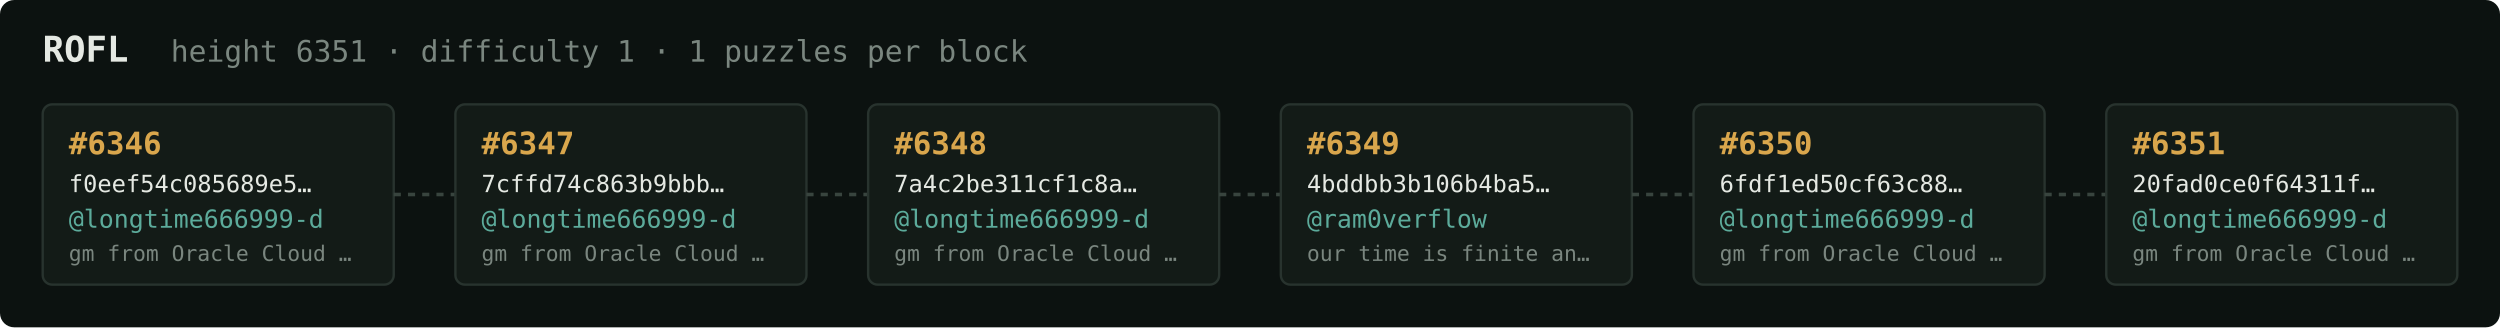
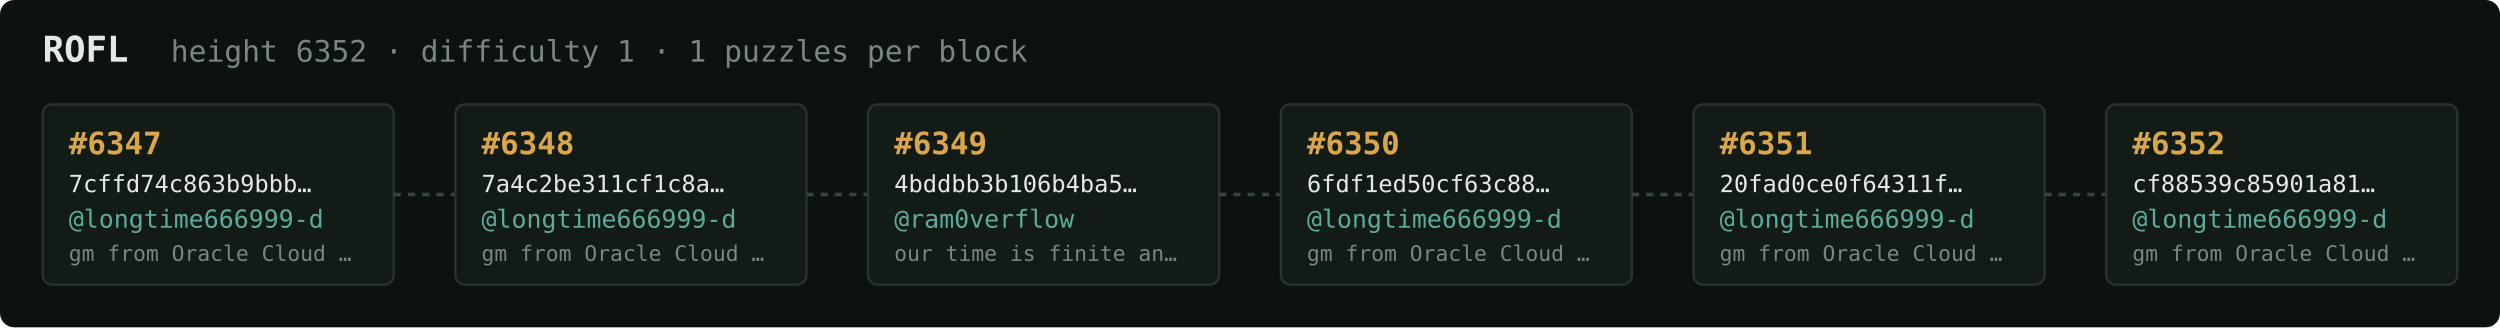
<svg xmlns="http://www.w3.org/2000/svg" width="1054" height="138" viewBox="0 0 1054 138" font-family="ui-monospace,SFMono-Regular,Menlo,monospace">
  <rect fill="#0c1210" width="1054" height="138" rx="6" />
  <text x="18" y="26" fill="#e5e9e3" font-size="15" font-weight="700">ROFL</text>
-   <text x="72" y="26" fill="#7a867f" font-size="12.5">height 6351 · difficulty 1 · 1 puzzles per block</text>
+   <text x="72" y="26" fill="#7a867f" font-size="12.5">height 6352 · difficulty 1 · 1 puzzles per block</text>
  <rect x="18" y="44" width="148" height="76" rx="4" fill="#131b17" stroke="#28332e" stroke-width="1" />
-   <text x="29" y="65" fill="#d9a64c" font-size="13" font-weight="700">#6346</text>
-   <text x="29" y="81" fill="#e5e9e3" font-size="10">f0eef54c085689e5…</text>
+   <text x="29" y="65" fill="#d9a64c" font-size="13" font-weight="700">#6347</text>
+   <text x="29" y="81" fill="#e5e9e3" font-size="10">7cffd74c863b9bbb…</text>
  <text x="29" y="96" fill="#5cab9b" font-size="10.5">@longtime666999-d</text>
  <text x="29" y="110" fill="#7a867f" font-size="9">gm from Oracle Cloud …</text>
  <line x1="166" y1="82.0" x2="192" y2="82.0" stroke="#38443e" stroke-width="1.5" stroke-dasharray="3 3" />
  <rect x="192" y="44" width="148" height="76" rx="4" fill="#131b17" stroke="#28332e" stroke-width="1" />
-   <text x="203" y="65" fill="#d9a64c" font-size="13" font-weight="700">#6347</text>
-   <text x="203" y="81" fill="#e5e9e3" font-size="10">7cffd74c863b9bbb…</text>
+   <text x="203" y="65" fill="#d9a64c" font-size="13" font-weight="700">#6348</text>
+   <text x="203" y="81" fill="#e5e9e3" font-size="10">7a4c2be311cf1c8a…</text>
  <text x="203" y="96" fill="#5cab9b" font-size="10.5">@longtime666999-d</text>
  <text x="203" y="110" fill="#7a867f" font-size="9">gm from Oracle Cloud …</text>
  <line x1="340" y1="82.0" x2="366" y2="82.0" stroke="#38443e" stroke-width="1.5" stroke-dasharray="3 3" />
  <rect x="366" y="44" width="148" height="76" rx="4" fill="#131b17" stroke="#28332e" stroke-width="1" />
-   <text x="377" y="65" fill="#d9a64c" font-size="13" font-weight="700">#6348</text>
-   <text x="377" y="81" fill="#e5e9e3" font-size="10">7a4c2be311cf1c8a…</text>
-   <text x="377" y="96" fill="#5cab9b" font-size="10.5">@longtime666999-d</text>
-   <text x="377" y="110" fill="#7a867f" font-size="9">gm from Oracle Cloud …</text>
+   <text x="377" y="65" fill="#d9a64c" font-size="13" font-weight="700">#6349</text>
+   <text x="377" y="81" fill="#e5e9e3" font-size="10">4bddbb3b106b4ba5…</text>
+   <text x="377" y="96" fill="#5cab9b" font-size="10.5">@ram0verflow</text>
+   <text x="377" y="110" fill="#7a867f" font-size="9">our time is finite an…</text>
  <line x1="514" y1="82.0" x2="540" y2="82.0" stroke="#38443e" stroke-width="1.5" stroke-dasharray="3 3" />
  <rect x="540" y="44" width="148" height="76" rx="4" fill="#131b17" stroke="#28332e" stroke-width="1" />
-   <text x="551" y="65" fill="#d9a64c" font-size="13" font-weight="700">#6349</text>
-   <text x="551" y="81" fill="#e5e9e3" font-size="10">4bddbb3b106b4ba5…</text>
-   <text x="551" y="96" fill="#5cab9b" font-size="10.5">@ram0verflow</text>
-   <text x="551" y="110" fill="#7a867f" font-size="9">our time is finite an…</text>
+   <text x="551" y="65" fill="#d9a64c" font-size="13" font-weight="700">#6350</text>
+   <text x="551" y="81" fill="#e5e9e3" font-size="10">6fdf1ed50cf63c88…</text>
+   <text x="551" y="96" fill="#5cab9b" font-size="10.5">@longtime666999-d</text>
+   <text x="551" y="110" fill="#7a867f" font-size="9">gm from Oracle Cloud …</text>
  <line x1="688" y1="82.0" x2="714" y2="82.0" stroke="#38443e" stroke-width="1.5" stroke-dasharray="3 3" />
  <rect x="714" y="44" width="148" height="76" rx="4" fill="#131b17" stroke="#28332e" stroke-width="1" />
-   <text x="725" y="65" fill="#d9a64c" font-size="13" font-weight="700">#6350</text>
-   <text x="725" y="81" fill="#e5e9e3" font-size="10">6fdf1ed50cf63c88…</text>
+   <text x="725" y="65" fill="#d9a64c" font-size="13" font-weight="700">#6351</text>
+   <text x="725" y="81" fill="#e5e9e3" font-size="10">20fad0ce0f64311f…</text>
  <text x="725" y="96" fill="#5cab9b" font-size="10.5">@longtime666999-d</text>
  <text x="725" y="110" fill="#7a867f" font-size="9">gm from Oracle Cloud …</text>
  <line x1="862" y1="82.0" x2="888" y2="82.0" stroke="#38443e" stroke-width="1.5" stroke-dasharray="3 3" />
  <rect x="888" y="44" width="148" height="76" rx="4" fill="#131b17" stroke="#28332e" stroke-width="1" />
-   <text x="899" y="65" fill="#d9a64c" font-size="13" font-weight="700">#6351</text>
-   <text x="899" y="81" fill="#e5e9e3" font-size="10">20fad0ce0f64311f…</text>
+   <text x="899" y="65" fill="#d9a64c" font-size="13" font-weight="700">#6352</text>
+   <text x="899" y="81" fill="#e5e9e3" font-size="10">cf88539c85901a81…</text>
  <text x="899" y="96" fill="#5cab9b" font-size="10.5">@longtime666999-d</text>
  <text x="899" y="110" fill="#7a867f" font-size="9">gm from Oracle Cloud …</text>
</svg>
